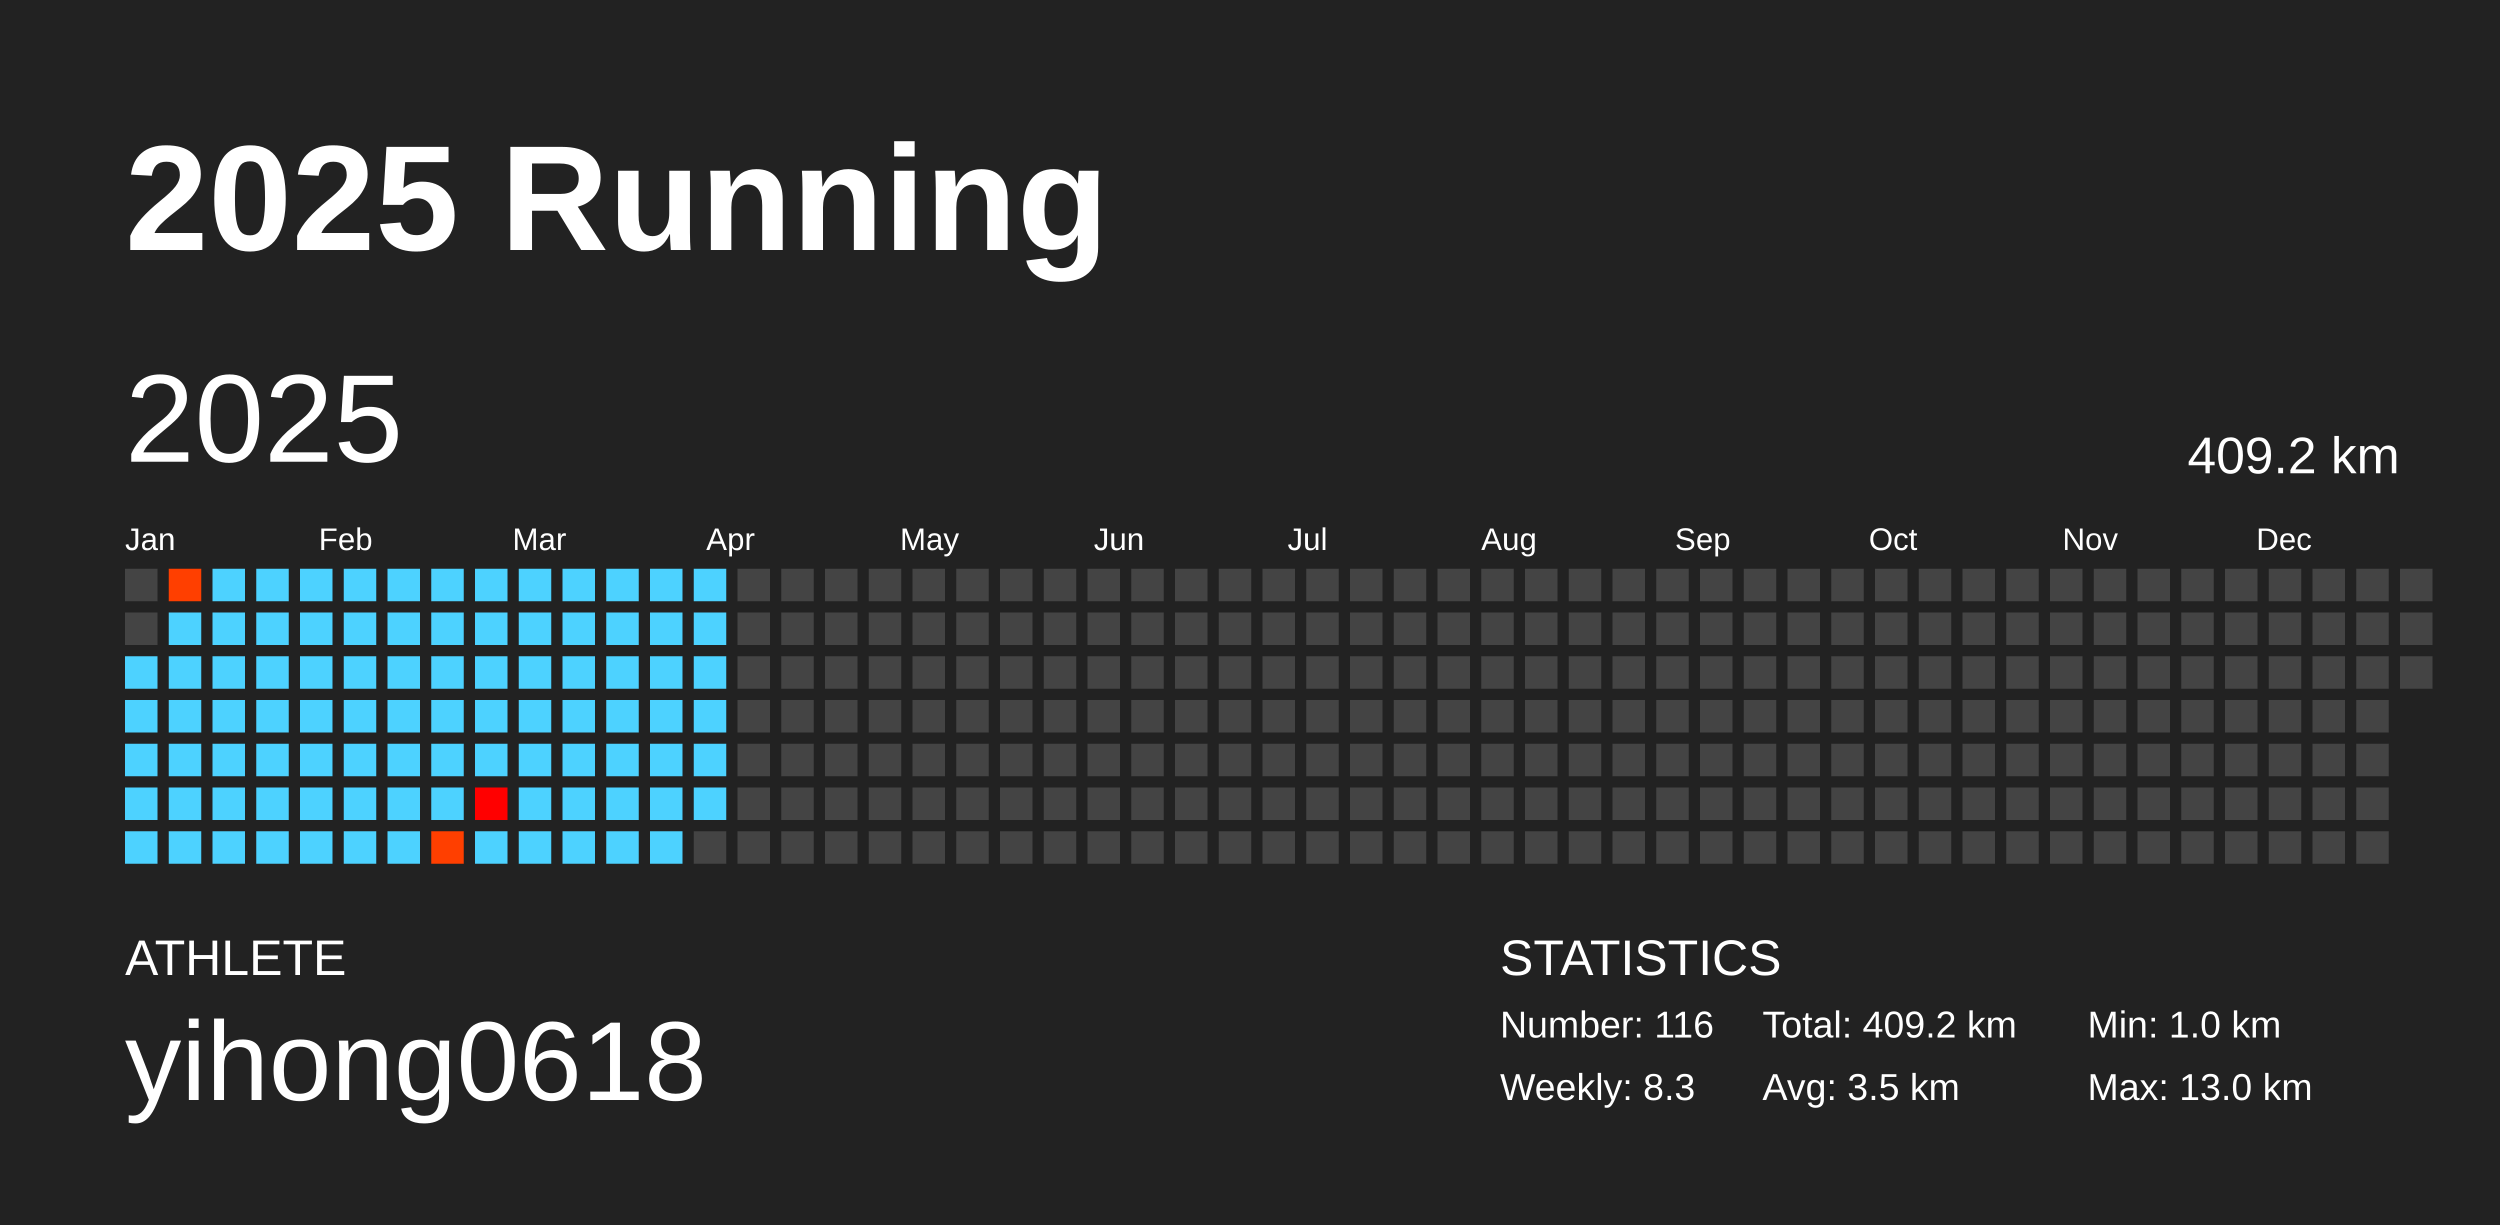
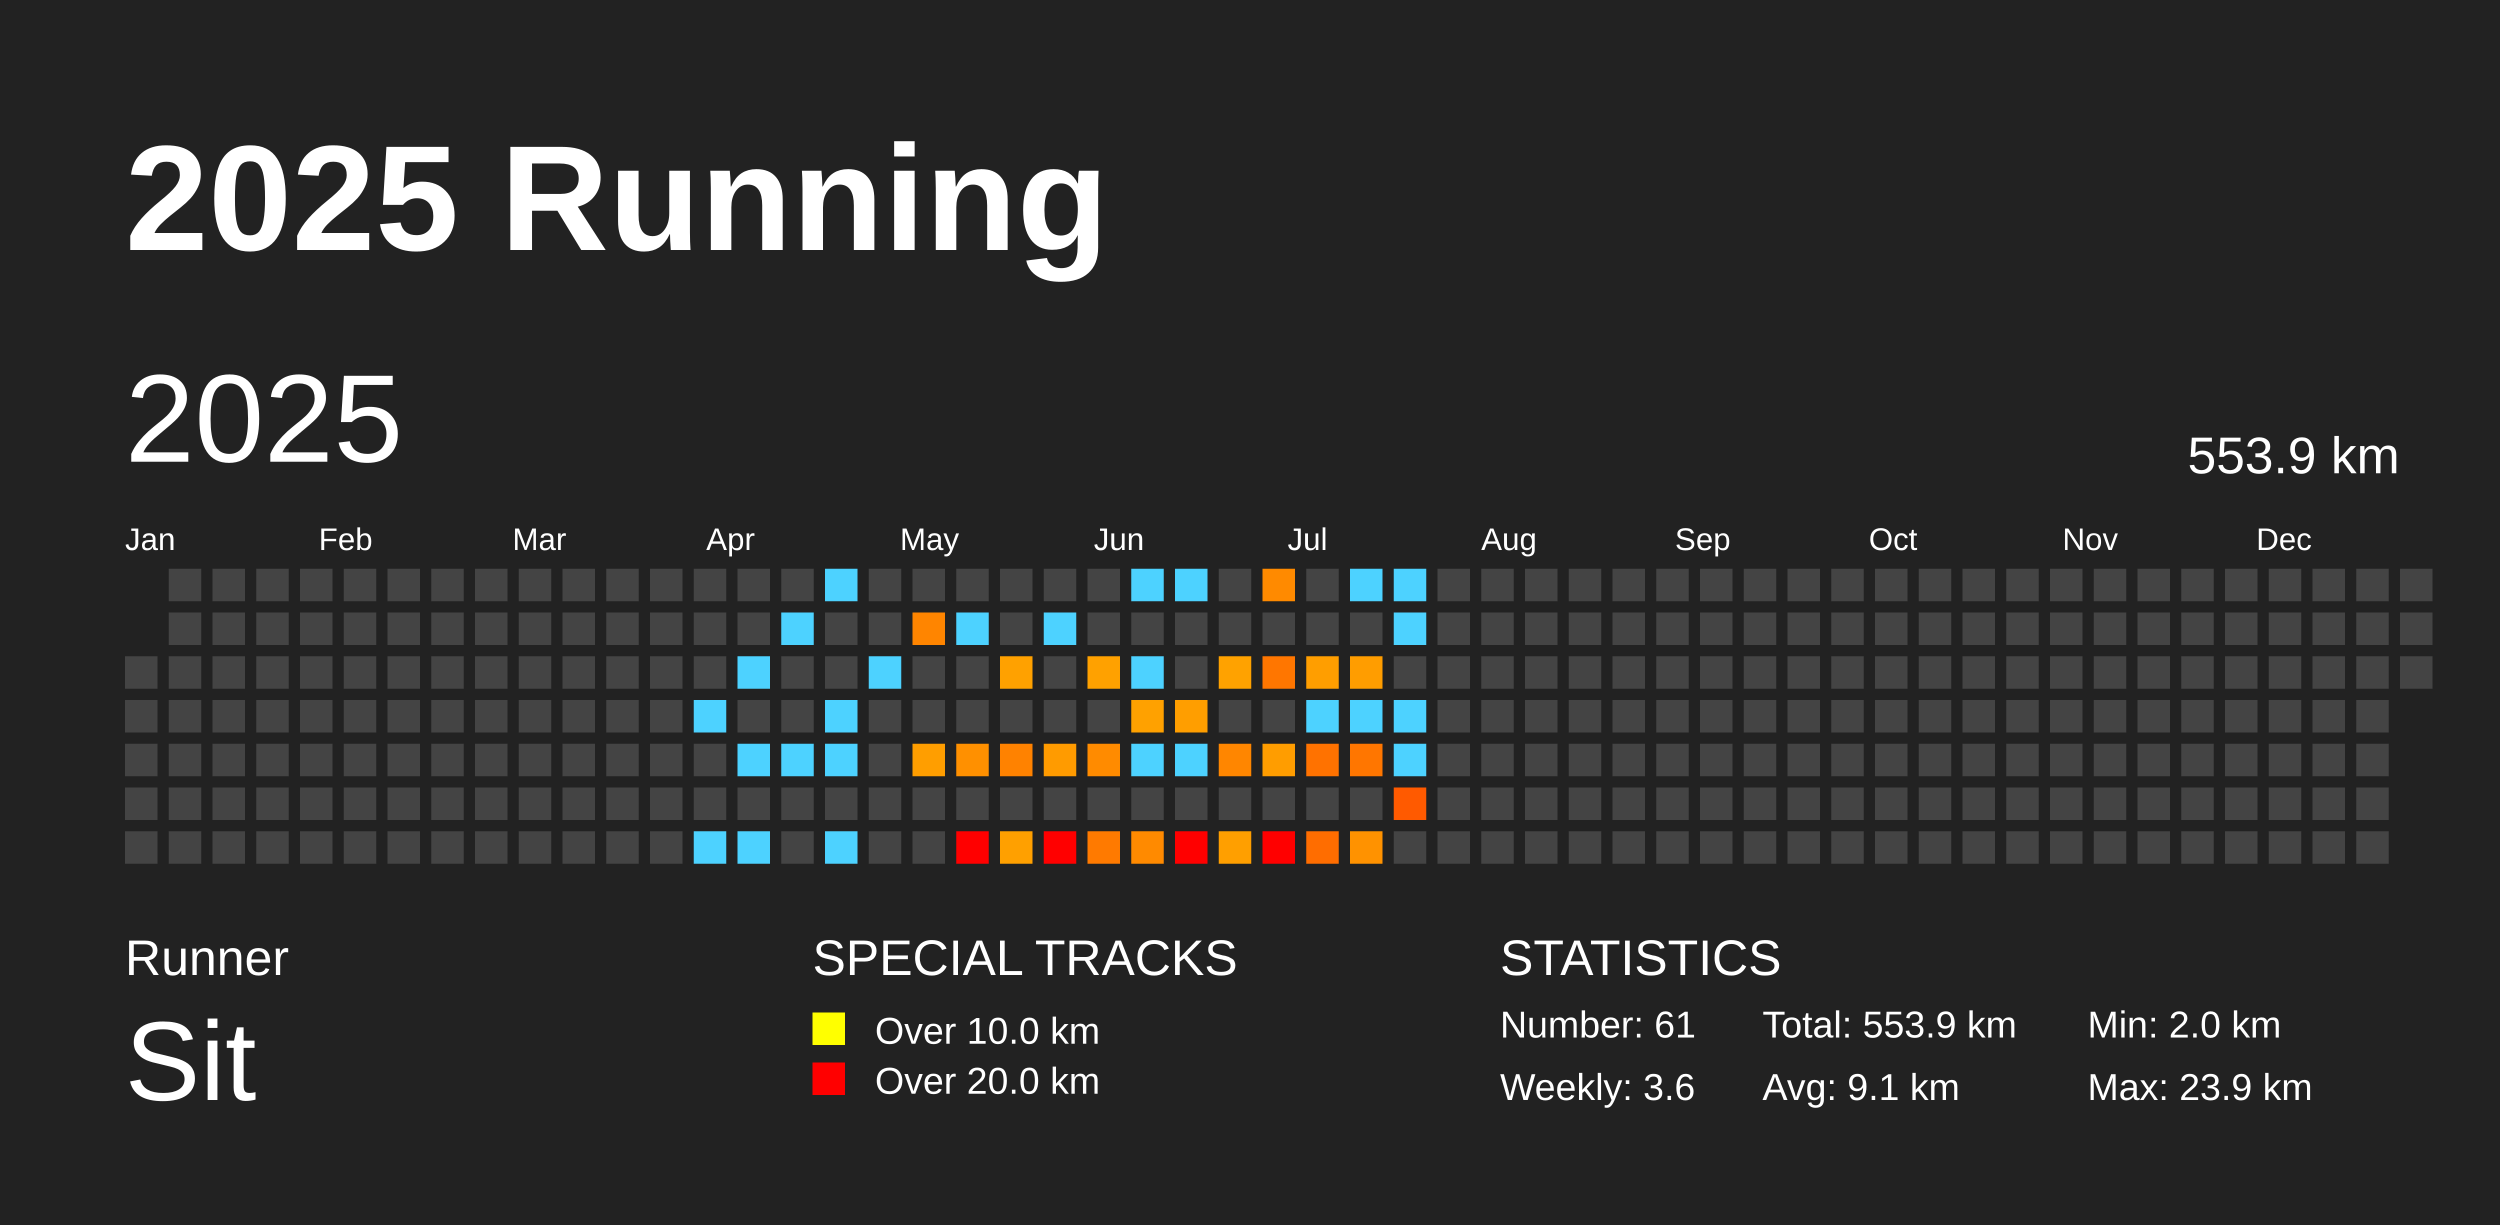
<svg xmlns="http://www.w3.org/2000/svg" baseProfile="full" height="98mm" version="1.1" viewBox="0,0,200,98" width="200mm">
  <defs />
  <rect fill="#222222" height="98" width="200" x="0" y="0" />
  <text fill="#FFFFFF" style="font-size:12px; font-family:Arial; font-weight:bold;" x="10" y="20">2025 Running</text>
-   <text fill="#FFFFFF" style="font-size:4px; font-family:Arial" x="10" y="78">ATHLETE</text>
-   <text fill="#FFFFFF" style="font-size:9px; font-family:Arial" x="10" y="88">yihong0618</text>
+   <text fill="#FFFFFF" style="font-size:4px; font-family:Arial" x="10" y="78">Runner</text>
+   <text fill="#FFFFFF" style="font-size:9px; font-family:Arial" x="10" y="88">Sit</text>
+   <text fill="#FFFFFF" style="font-size:4px; font-family:Arial" x="65" y="78">SPECIAL TRACKS</text>
+   <rect fill="yellow" height="2.6" width="2.6" x="65" y="81" />
+   <text fill="#FFFFFF" style="font-size:3px; font-family:Arial" x="70" y="83.5">Over 10.0 km</text>
+   <rect fill="red" height="2.6" width="2.6" x="65" y="85" />
+   <text fill="#FFFFFF" style="font-size:3px; font-family:Arial" x="70" y="87.5">Over 20.0 km</text>
  <text fill="#FFFFFF" style="font-size:4px; font-family:Arial" x="120" y="78">STATISTICS</text>
-   <text fill="#FFFFFF" style="font-size:3px; font-family:Arial" x="120" y="83">Number: 116</text>
-   <text fill="#FFFFFF" style="font-size:3px; font-family:Arial" x="120" y="88">Weekly: 8.3</text>
-   <text fill="#FFFFFF" style="font-size:3px; font-family:Arial" x="141" y="83">Total: 409.2 km</text>
-   <text fill="#FFFFFF" style="font-size:3px; font-family:Arial" x="141" y="88">Avg: 3.5 km</text>
-   <text fill="#FFFFFF" style="font-size:3px; font-family:Arial" x="167" y="83">Min: 1.0 km</text>
-   <text fill="#FFFFFF" style="font-size:3px; font-family:Arial" x="167" y="88">Max: 13.0 km</text>
+   <text fill="#FFFFFF" style="font-size:3px; font-family:Arial" x="120" y="83">Number: 61</text>
+   <text fill="#FFFFFF" style="font-size:3px; font-family:Arial" x="120" y="88">Weekly: 3.6</text>
+   <text fill="#FFFFFF" style="font-size:3px; font-family:Arial" x="141" y="83">Total: 553.9 km</text>
+   <text fill="#FFFFFF" style="font-size:3px; font-family:Arial" x="141" y="88">Avg: 9.1 km</text>
+   <text fill="#FFFFFF" style="font-size:3px; font-family:Arial" x="167" y="83">Min: 2.0 km</text>
+   <text fill="#FFFFFF" style="font-size:3px; font-family:Arial" x="167" y="88">Max: 23.9 km</text>
  <text dominant-baseline="hanging" fill="#FFFFFF" style="font-size:10.0px; font-family:Arial;" x="10" y="30">2025</text>
-   <text dominant-baseline="hanging" fill="#FFFFFF" style="font-size:4.125px; font-family:Arial;" x="175" y="35">409.2 km</text>
+   <text dominant-baseline="hanging" fill="#FFFFFF" style="font-size:4.125px; font-family:Arial;" x="175" y="35">553.9 km</text>
  <text fill="#FFFFFF" style="font-size:2.5px; font-family:Arial" x="10.0" y="44">Jan</text>
  <text fill="#FFFFFF" style="font-size:2.5px; font-family:Arial" x="25.5" y="44">Feb</text>
  <text fill="#FFFFFF" style="font-size:2.5px; font-family:Arial" x="41.0" y="44">Mar</text>
  <text fill="#FFFFFF" style="font-size:2.5px; font-family:Arial" x="56.5" y="44">Apr</text>
  <text fill="#FFFFFF" style="font-size:2.5px; font-family:Arial" x="72.0" y="44">May</text>
  <text fill="#FFFFFF" style="font-size:2.5px; font-family:Arial" x="87.5" y="44">Jun</text>
  <text fill="#FFFFFF" style="font-size:2.5px; font-family:Arial" x="103.0" y="44">Jul</text>
  <text fill="#FFFFFF" style="font-size:2.5px; font-family:Arial" x="118.5" y="44">Aug</text>
  <text fill="#FFFFFF" style="font-size:2.5px; font-family:Arial" x="134.0" y="44">Sep</text>
  <text fill="#FFFFFF" style="font-size:2.5px; font-family:Arial" x="149.5" y="44">Oct</text>
  <text fill="#FFFFFF" style="font-size:2.5px; font-family:Arial" x="165.0" y="44">Nov</text>
  <text fill="#FFFFFF" style="font-size:2.5px; font-family:Arial" x="180.5" y="44">Dec</text>
-   <rect fill="#444444" height="2.6" width="2.6" x="10.0" y="45.5" />
-   <rect fill="#444444" height="2.6" width="2.6" x="10.0" y="49.0" />
-   <rect fill="#4dd2ff" height="2.6" width="2.6" x="10.0" y="52.5" />
-   <rect fill="#4dd2ff" height="2.6" width="2.6" x="10.0" y="56.0" />
-   <rect fill="#4dd2ff" height="2.6" width="2.6" x="10.0" y="59.5" />
-   <rect fill="#4dd2ff" height="2.6" width="2.6" x="10.0" y="63.0" />
-   <rect fill="#4dd2ff" height="2.6" width="2.6" x="10.0" y="66.5" />
-   <rect fill="#ff3f00" height="2.6" width="2.6" x="13.5" y="45.5" />
-   <rect fill="#4dd2ff" height="2.6" width="2.6" x="13.5" y="49.0" />
-   <rect fill="#4dd2ff" height="2.6" width="2.6" x="13.5" y="52.5" />
-   <rect fill="#4dd2ff" height="2.6" width="2.6" x="13.5" y="56.0" />
-   <rect fill="#4dd2ff" height="2.6" width="2.6" x="13.5" y="59.5" />
-   <rect fill="#4dd2ff" height="2.6" width="2.6" x="13.5" y="63.0" />
-   <rect fill="#4dd2ff" height="2.6" width="2.6" x="13.5" y="66.5" />
-   <rect fill="#4dd2ff" height="2.6" width="2.6" x="17.0" y="45.5" />
-   <rect fill="#4dd2ff" height="2.6" width="2.6" x="17.0" y="49.0" />
-   <rect fill="#4dd2ff" height="2.6" width="2.6" x="17.0" y="52.5" />
-   <rect fill="#4dd2ff" height="2.6" width="2.6" x="17.0" y="56.0" />
-   <rect fill="#4dd2ff" height="2.6" width="2.6" x="17.0" y="59.5" />
-   <rect fill="#4dd2ff" height="2.6" width="2.6" x="17.0" y="63.0" />
-   <rect fill="#4dd2ff" height="2.6" width="2.6" x="17.0" y="66.5" />
-   <rect fill="#4dd2ff" height="2.6" width="2.6" x="20.5" y="45.5" />
-   <rect fill="#4dd2ff" height="2.6" width="2.6" x="20.5" y="49.0" />
-   <rect fill="#4dd2ff" height="2.6" width="2.6" x="20.5" y="52.5" />
-   <rect fill="#4dd2ff" height="2.6" width="2.6" x="20.5" y="56.0" />
-   <rect fill="#4dd2ff" height="2.6" width="2.6" x="20.5" y="59.5" />
-   <rect fill="#4dd2ff" height="2.6" width="2.6" x="20.5" y="63.0" />
-   <rect fill="#4dd2ff" height="2.6" width="2.6" x="20.5" y="66.5" />
-   <rect fill="#4dd2ff" height="2.6" width="2.6" x="24.0" y="45.5" />
-   <rect fill="#4dd2ff" height="2.6" width="2.6" x="24.0" y="49.0" />
-   <rect fill="#4dd2ff" height="2.6" width="2.6" x="24.0" y="52.5" />
-   <rect fill="#4dd2ff" height="2.6" width="2.6" x="24.0" y="56.0" />
-   <rect fill="#4dd2ff" height="2.6" width="2.6" x="24.0" y="59.5" />
-   <rect fill="#4dd2ff" height="2.6" width="2.6" x="24.0" y="63.0" />
-   <rect fill="#4dd2ff" height="2.6" width="2.6" x="24.0" y="66.5" />
-   <rect fill="#4dd2ff" height="2.6" width="2.6" x="27.5" y="45.5" />
-   <rect fill="#4dd2ff" height="2.6" width="2.6" x="27.5" y="49.0" />
-   <rect fill="#4dd2ff" height="2.6" width="2.6" x="27.5" y="52.5" />
-   <rect fill="#4dd2ff" height="2.6" width="2.6" x="27.5" y="56.0" />
-   <rect fill="#4dd2ff" height="2.6" width="2.6" x="27.5" y="59.5" />
-   <rect fill="#4dd2ff" height="2.6" width="2.6" x="27.5" y="63.0" />
-   <rect fill="#4dd2ff" height="2.6" width="2.6" x="27.5" y="66.5" />
-   <rect fill="#4dd2ff" height="2.6" width="2.6" x="31.0" y="45.5" />
-   <rect fill="#4dd2ff" height="2.6" width="2.6" x="31.0" y="49.0" />
-   <rect fill="#4dd2ff" height="2.6" width="2.6" x="31.0" y="52.5" />
-   <rect fill="#4dd2ff" height="2.6" width="2.6" x="31.0" y="56.0" />
-   <rect fill="#4dd2ff" height="2.6" width="2.6" x="31.0" y="59.5" />
-   <rect fill="#4dd2ff" height="2.6" width="2.6" x="31.0" y="63.0" />
-   <rect fill="#4dd2ff" height="2.6" width="2.6" x="31.0" y="66.5" />
-   <rect fill="#4dd2ff" height="2.6" width="2.6" x="34.5" y="45.5" />
-   <rect fill="#4dd2ff" height="2.6" width="2.6" x="34.5" y="49.0" />
-   <rect fill="#4dd2ff" height="2.6" width="2.6" x="34.5" y="52.5" />
-   <rect fill="#4dd2ff" height="2.6" width="2.6" x="34.5" y="56.0" />
-   <rect fill="#4dd2ff" height="2.6" width="2.6" x="34.5" y="59.5" />
-   <rect fill="#4dd2ff" height="2.6" width="2.6" x="34.5" y="63.0" />
-   <rect fill="#ff3f00" height="2.6" width="2.6" x="34.5" y="66.5" />
-   <rect fill="#4dd2ff" height="2.6" width="2.6" x="38.0" y="45.5" />
-   <rect fill="#4dd2ff" height="2.6" width="2.6" x="38.0" y="49.0" />
-   <rect fill="#4dd2ff" height="2.6" width="2.6" x="38.0" y="52.5" />
-   <rect fill="#4dd2ff" height="2.6" width="2.6" x="38.0" y="56.0" />
-   <rect fill="#4dd2ff" height="2.6" width="2.6" x="38.0" y="59.5" />
-   <rect fill="#ff0000" height="2.6" width="2.6" x="38.0" y="63.0" />
-   <rect fill="#4dd2ff" height="2.6" width="2.6" x="38.0" y="66.5" />
-   <rect fill="#4dd2ff" height="2.6" width="2.6" x="41.5" y="45.5" />
-   <rect fill="#4dd2ff" height="2.6" width="2.6" x="41.5" y="49.0" />
-   <rect fill="#4dd2ff" height="2.6" width="2.6" x="41.5" y="52.5" />
-   <rect fill="#4dd2ff" height="2.6" width="2.6" x="41.5" y="56.0" />
-   <rect fill="#4dd2ff" height="2.6" width="2.6" x="41.5" y="59.5" />
-   <rect fill="#4dd2ff" height="2.6" width="2.6" x="41.5" y="63.0" />
-   <rect fill="#4dd2ff" height="2.6" width="2.6" x="41.5" y="66.5" />
-   <rect fill="#4dd2ff" height="2.6" width="2.6" x="45.0" y="45.5" />
-   <rect fill="#4dd2ff" height="2.6" width="2.6" x="45.0" y="49.0" />
-   <rect fill="#4dd2ff" height="2.6" width="2.6" x="45.0" y="52.5" />
-   <rect fill="#4dd2ff" height="2.6" width="2.6" x="45.0" y="56.0" />
-   <rect fill="#4dd2ff" height="2.6" width="2.6" x="45.0" y="59.5" />
-   <rect fill="#4dd2ff" height="2.6" width="2.6" x="45.0" y="63.0" />
-   <rect fill="#4dd2ff" height="2.6" width="2.6" x="45.0" y="66.5" />
-   <rect fill="#4dd2ff" height="2.6" width="2.6" x="48.5" y="45.5" />
-   <rect fill="#4dd2ff" height="2.6" width="2.6" x="48.5" y="49.0" />
-   <rect fill="#4dd2ff" height="2.6" width="2.6" x="48.5" y="52.5" />
-   <rect fill="#4dd2ff" height="2.6" width="2.6" x="48.5" y="56.0" />
-   <rect fill="#4dd2ff" height="2.6" width="2.6" x="48.5" y="59.5" />
-   <rect fill="#4dd2ff" height="2.6" width="2.6" x="48.5" y="63.0" />
-   <rect fill="#4dd2ff" height="2.6" width="2.6" x="48.5" y="66.5" />
-   <rect fill="#4dd2ff" height="2.6" width="2.6" x="52.0" y="45.5" />
-   <rect fill="#4dd2ff" height="2.6" width="2.6" x="52.0" y="49.0" />
-   <rect fill="#4dd2ff" height="2.6" width="2.6" x="52.0" y="52.5" />
-   <rect fill="#4dd2ff" height="2.6" width="2.6" x="52.0" y="56.0" />
-   <rect fill="#4dd2ff" height="2.6" width="2.6" x="52.0" y="59.5" />
-   <rect fill="#4dd2ff" height="2.6" width="2.6" x="52.0" y="63.0" />
-   <rect fill="#4dd2ff" height="2.6" width="2.6" x="52.0" y="66.5" />
-   <rect fill="#4dd2ff" height="2.6" width="2.6" x="55.5" y="45.5" />
-   <rect fill="#4dd2ff" height="2.6" width="2.6" x="55.5" y="49.0" />
-   <rect fill="#4dd2ff" height="2.6" width="2.6" x="55.5" y="52.5" />
+   <rect fill="#444444" height="2.6" width="2.6" x="10.0" y="52.5" />
+   <rect fill="#444444" height="2.6" width="2.6" x="10.0" y="56.0" />
+   <rect fill="#444444" height="2.6" width="2.6" x="10.0" y="59.5" />
+   <rect fill="#444444" height="2.6" width="2.6" x="10.0" y="63.0" />
+   <rect fill="#444444" height="2.6" width="2.6" x="10.0" y="66.5" />
+   <rect fill="#444444" height="2.6" width="2.6" x="13.5" y="45.5" />
+   <rect fill="#444444" height="2.6" width="2.6" x="13.5" y="49.0" />
+   <rect fill="#444444" height="2.6" width="2.6" x="13.5" y="52.5" />
+   <rect fill="#444444" height="2.6" width="2.6" x="13.5" y="56.0" />
+   <rect fill="#444444" height="2.6" width="2.6" x="13.5" y="59.5" />
+   <rect fill="#444444" height="2.6" width="2.6" x="13.5" y="63.0" />
+   <rect fill="#444444" height="2.6" width="2.6" x="13.5" y="66.5" />
+   <rect fill="#444444" height="2.6" width="2.6" x="17.0" y="45.5" />
+   <rect fill="#444444" height="2.6" width="2.6" x="17.0" y="49.0" />
+   <rect fill="#444444" height="2.6" width="2.6" x="17.0" y="52.5" />
+   <rect fill="#444444" height="2.6" width="2.6" x="17.0" y="56.0" />
+   <rect fill="#444444" height="2.6" width="2.6" x="17.0" y="59.5" />
+   <rect fill="#444444" height="2.6" width="2.6" x="17.0" y="63.0" />
+   <rect fill="#444444" height="2.6" width="2.6" x="17.0" y="66.5" />
+   <rect fill="#444444" height="2.6" width="2.6" x="20.5" y="45.5" />
+   <rect fill="#444444" height="2.6" width="2.6" x="20.5" y="49.0" />
+   <rect fill="#444444" height="2.6" width="2.6" x="20.5" y="52.5" />
+   <rect fill="#444444" height="2.6" width="2.6" x="20.5" y="56.0" />
+   <rect fill="#444444" height="2.6" width="2.6" x="20.5" y="59.5" />
+   <rect fill="#444444" height="2.6" width="2.6" x="20.5" y="63.0" />
+   <rect fill="#444444" height="2.6" width="2.6" x="20.5" y="66.5" />
+   <rect fill="#444444" height="2.6" width="2.6" x="24.0" y="45.5" />
+   <rect fill="#444444" height="2.6" width="2.6" x="24.0" y="49.0" />
+   <rect fill="#444444" height="2.6" width="2.6" x="24.0" y="52.5" />
+   <rect fill="#444444" height="2.6" width="2.6" x="24.0" y="56.0" />
+   <rect fill="#444444" height="2.6" width="2.6" x="24.0" y="59.5" />
+   <rect fill="#444444" height="2.6" width="2.6" x="24.0" y="63.0" />
+   <rect fill="#444444" height="2.6" width="2.6" x="24.0" y="66.5" />
+   <rect fill="#444444" height="2.6" width="2.6" x="27.5" y="45.5" />
+   <rect fill="#444444" height="2.6" width="2.6" x="27.5" y="49.0" />
+   <rect fill="#444444" height="2.6" width="2.6" x="27.5" y="52.5" />
+   <rect fill="#444444" height="2.6" width="2.6" x="27.5" y="56.0" />
+   <rect fill="#444444" height="2.6" width="2.6" x="27.5" y="59.5" />
+   <rect fill="#444444" height="2.6" width="2.6" x="27.5" y="63.0" />
+   <rect fill="#444444" height="2.6" width="2.6" x="27.5" y="66.5" />
+   <rect fill="#444444" height="2.6" width="2.6" x="31.0" y="45.5" />
+   <rect fill="#444444" height="2.6" width="2.6" x="31.0" y="49.0" />
+   <rect fill="#444444" height="2.6" width="2.6" x="31.0" y="52.5" />
+   <rect fill="#444444" height="2.6" width="2.6" x="31.0" y="56.0" />
+   <rect fill="#444444" height="2.6" width="2.6" x="31.0" y="59.5" />
+   <rect fill="#444444" height="2.6" width="2.6" x="31.0" y="63.0" />
+   <rect fill="#444444" height="2.6" width="2.6" x="31.0" y="66.5" />
+   <rect fill="#444444" height="2.6" width="2.6" x="34.5" y="45.5" />
+   <rect fill="#444444" height="2.6" width="2.6" x="34.5" y="49.0" />
+   <rect fill="#444444" height="2.6" width="2.6" x="34.5" y="52.5" />
+   <rect fill="#444444" height="2.6" width="2.6" x="34.5" y="56.0" />
+   <rect fill="#444444" height="2.6" width="2.6" x="34.5" y="59.5" />
+   <rect fill="#444444" height="2.6" width="2.6" x="34.5" y="63.0" />
+   <rect fill="#444444" height="2.6" width="2.6" x="34.5" y="66.5" />
+   <rect fill="#444444" height="2.6" width="2.6" x="38.0" y="45.5" />
+   <rect fill="#444444" height="2.6" width="2.6" x="38.0" y="49.0" />
+   <rect fill="#444444" height="2.6" width="2.6" x="38.0" y="52.5" />
+   <rect fill="#444444" height="2.6" width="2.6" x="38.0" y="56.0" />
+   <rect fill="#444444" height="2.6" width="2.6" x="38.0" y="59.5" />
+   <rect fill="#444444" height="2.6" width="2.6" x="38.0" y="63.0" />
+   <rect fill="#444444" height="2.6" width="2.6" x="38.0" y="66.5" />
+   <rect fill="#444444" height="2.6" width="2.6" x="41.5" y="45.5" />
+   <rect fill="#444444" height="2.6" width="2.6" x="41.5" y="49.0" />
+   <rect fill="#444444" height="2.6" width="2.6" x="41.5" y="52.5" />
+   <rect fill="#444444" height="2.6" width="2.6" x="41.5" y="56.0" />
+   <rect fill="#444444" height="2.6" width="2.6" x="41.5" y="59.5" />
+   <rect fill="#444444" height="2.6" width="2.6" x="41.5" y="63.0" />
+   <rect fill="#444444" height="2.6" width="2.6" x="41.5" y="66.5" />
+   <rect fill="#444444" height="2.6" width="2.6" x="45.0" y="45.5" />
+   <rect fill="#444444" height="2.6" width="2.6" x="45.0" y="49.0" />
+   <rect fill="#444444" height="2.6" width="2.6" x="45.0" y="52.5" />
+   <rect fill="#444444" height="2.6" width="2.6" x="45.0" y="56.0" />
+   <rect fill="#444444" height="2.6" width="2.6" x="45.0" y="59.5" />
+   <rect fill="#444444" height="2.6" width="2.6" x="45.0" y="63.0" />
+   <rect fill="#444444" height="2.6" width="2.6" x="45.0" y="66.5" />
+   <rect fill="#444444" height="2.6" width="2.6" x="48.5" y="45.5" />
+   <rect fill="#444444" height="2.6" width="2.6" x="48.5" y="49.0" />
+   <rect fill="#444444" height="2.6" width="2.6" x="48.5" y="52.5" />
+   <rect fill="#444444" height="2.6" width="2.6" x="48.5" y="56.0" />
+   <rect fill="#444444" height="2.6" width="2.6" x="48.5" y="59.5" />
+   <rect fill="#444444" height="2.6" width="2.6" x="48.5" y="63.0" />
+   <rect fill="#444444" height="2.6" width="2.6" x="48.5" y="66.5" />
+   <rect fill="#444444" height="2.6" width="2.6" x="52.0" y="45.5" />
+   <rect fill="#444444" height="2.6" width="2.6" x="52.0" y="49.0" />
+   <rect fill="#444444" height="2.6" width="2.6" x="52.0" y="52.5" />
+   <rect fill="#444444" height="2.6" width="2.6" x="52.0" y="56.0" />
+   <rect fill="#444444" height="2.6" width="2.6" x="52.0" y="59.5" />
+   <rect fill="#444444" height="2.6" width="2.6" x="52.0" y="63.0" />
+   <rect fill="#444444" height="2.6" width="2.6" x="52.0" y="66.5" />
+   <rect fill="#444444" height="2.6" width="2.6" x="55.5" y="45.5" />
+   <rect fill="#444444" height="2.6" width="2.6" x="55.5" y="49.0" />
+   <rect fill="#444444" height="2.6" width="2.6" x="55.5" y="52.5" />
  <rect fill="#4dd2ff" height="2.6" width="2.6" x="55.5" y="56.0" />
-   <rect fill="#4dd2ff" height="2.6" width="2.6" x="55.5" y="59.5" />
-   <rect fill="#4dd2ff" height="2.6" width="2.6" x="55.5" y="63.0" />
-   <rect fill="#444444" height="2.6" width="2.6" x="55.5" y="66.5" />
+   <rect fill="#444444" height="2.6" width="2.6" x="55.5" y="59.5" />
+   <rect fill="#444444" height="2.6" width="2.6" x="55.5" y="63.0" />
+   <rect fill="#4dd2ff" height="2.6" width="2.6" x="55.5" y="66.5" />
  <rect fill="#444444" height="2.6" width="2.6" x="59.0" y="45.5" />
  <rect fill="#444444" height="2.6" width="2.6" x="59.0" y="49.0" />
-   <rect fill="#444444" height="2.6" width="2.6" x="59.0" y="52.5" />
+   <rect fill="#4dd2ff" height="2.6" width="2.6" x="59.0" y="52.5" />
  <rect fill="#444444" height="2.6" width="2.6" x="59.0" y="56.0" />
-   <rect fill="#444444" height="2.6" width="2.6" x="59.0" y="59.5" />
+   <rect fill="#4dd2ff" height="2.6" width="2.6" x="59.0" y="59.5" />
  <rect fill="#444444" height="2.6" width="2.6" x="59.0" y="63.0" />
-   <rect fill="#444444" height="2.6" width="2.6" x="59.0" y="66.5" />
+   <rect fill="#4dd2ff" height="2.6" width="2.6" x="59.0" y="66.5" />
  <rect fill="#444444" height="2.6" width="2.6" x="62.5" y="45.5" />
-   <rect fill="#444444" height="2.6" width="2.6" x="62.5" y="49.0" />
+   <rect fill="#4dd2ff" height="2.6" width="2.6" x="62.5" y="49.0" />
  <rect fill="#444444" height="2.6" width="2.6" x="62.5" y="52.5" />
  <rect fill="#444444" height="2.6" width="2.6" x="62.5" y="56.0" />
-   <rect fill="#444444" height="2.6" width="2.6" x="62.5" y="59.5" />
+   <rect fill="#4dd2ff" height="2.6" width="2.6" x="62.5" y="59.5" />
  <rect fill="#444444" height="2.6" width="2.6" x="62.5" y="63.0" />
  <rect fill="#444444" height="2.6" width="2.6" x="62.5" y="66.5" />
-   <rect fill="#444444" height="2.6" width="2.6" x="66.0" y="45.5" />
+   <rect fill="#4dd2ff" height="2.6" width="2.6" x="66.0" y="45.5" />
  <rect fill="#444444" height="2.6" width="2.6" x="66.0" y="49.0" />
  <rect fill="#444444" height="2.6" width="2.6" x="66.0" y="52.5" />
-   <rect fill="#444444" height="2.6" width="2.6" x="66.0" y="56.0" />
-   <rect fill="#444444" height="2.6" width="2.6" x="66.0" y="59.5" />
+   <rect fill="#4dd2ff" height="2.6" width="2.6" x="66.0" y="56.0" />
+   <rect fill="#4dd2ff" height="2.6" width="2.6" x="66.0" y="59.5" />
  <rect fill="#444444" height="2.6" width="2.6" x="66.0" y="63.0" />
-   <rect fill="#444444" height="2.6" width="2.6" x="66.0" y="66.5" />
+   <rect fill="#4dd2ff" height="2.6" width="2.6" x="66.0" y="66.5" />
  <rect fill="#444444" height="2.6" width="2.6" x="69.5" y="45.5" />
  <rect fill="#444444" height="2.6" width="2.6" x="69.5" y="49.0" />
-   <rect fill="#444444" height="2.6" width="2.6" x="69.5" y="52.5" />
+   <rect fill="#4dd2ff" height="2.6" width="2.6" x="69.5" y="52.5" />
  <rect fill="#444444" height="2.6" width="2.6" x="69.5" y="56.0" />
  <rect fill="#444444" height="2.6" width="2.6" x="69.5" y="59.5" />
  <rect fill="#444444" height="2.6" width="2.6" x="69.5" y="63.0" />
  <rect fill="#444444" height="2.6" width="2.6" x="69.5" y="66.5" />
  <rect fill="#444444" height="2.6" width="2.6" x="73.0" y="45.5" />
-   <rect fill="#444444" height="2.6" width="2.6" x="73.0" y="49.0" />
+   <rect fill="#ff8500" height="2.6" width="2.6" x="73.0" y="49.0" />
  <rect fill="#444444" height="2.6" width="2.6" x="73.0" y="52.5" />
  <rect fill="#444444" height="2.6" width="2.6" x="73.0" y="56.0" />
-   <rect fill="#444444" height="2.6" width="2.6" x="73.0" y="59.5" />
+   <rect fill="#ff9e00" height="2.6" width="2.6" x="73.0" y="59.5" />
  <rect fill="#444444" height="2.6" width="2.6" x="73.0" y="63.0" />
  <rect fill="#444444" height="2.6" width="2.6" x="73.0" y="66.5" />
  <rect fill="#444444" height="2.6" width="2.6" x="76.5" y="45.5" />
-   <rect fill="#444444" height="2.6" width="2.6" x="76.5" y="49.0" />
+   <rect fill="#4dd2ff" height="2.6" width="2.6" x="76.5" y="49.0" />
  <rect fill="#444444" height="2.6" width="2.6" x="76.5" y="52.5" />
  <rect fill="#444444" height="2.6" width="2.6" x="76.5" y="56.0" />
-   <rect fill="#444444" height="2.6" width="2.6" x="76.5" y="59.5" />
+   <rect fill="#ff9000" height="2.6" width="2.6" x="76.5" y="59.5" />
  <rect fill="#444444" height="2.6" width="2.6" x="76.5" y="63.0" />
-   <rect fill="#444444" height="2.6" width="2.6" x="76.5" y="66.5" />
+   <rect fill="red" height="2.6" width="2.6" x="76.5" y="66.5" />
  <rect fill="#444444" height="2.6" width="2.6" x="80.0" y="45.5" />
  <rect fill="#444444" height="2.6" width="2.6" x="80.0" y="49.0" />
-   <rect fill="#444444" height="2.6" width="2.6" x="80.0" y="52.5" />
+   <rect fill="#ffa100" height="2.6" width="2.6" x="80.0" y="52.5" />
  <rect fill="#444444" height="2.6" width="2.6" x="80.0" y="56.0" />
-   <rect fill="#444444" height="2.6" width="2.6" x="80.0" y="59.5" />
+   <rect fill="#ff8200" height="2.6" width="2.6" x="80.0" y="59.5" />
  <rect fill="#444444" height="2.6" width="2.6" x="80.0" y="63.0" />
-   <rect fill="#444444" height="2.6" width="2.6" x="80.0" y="66.5" />
+   <rect fill="#ffa000" height="2.6" width="2.6" x="80.0" y="66.5" />
  <rect fill="#444444" height="2.6" width="2.6" x="83.5" y="45.5" />
-   <rect fill="#444444" height="2.6" width="2.6" x="83.5" y="49.0" />
+   <rect fill="#4dd2ff" height="2.6" width="2.6" x="83.5" y="49.0" />
  <rect fill="#444444" height="2.6" width="2.6" x="83.5" y="52.5" />
  <rect fill="#444444" height="2.6" width="2.6" x="83.5" y="56.0" />
-   <rect fill="#444444" height="2.6" width="2.6" x="83.5" y="59.5" />
+   <rect fill="#ff9b00" height="2.6" width="2.6" x="83.5" y="59.5" />
  <rect fill="#444444" height="2.6" width="2.6" x="83.5" y="63.0" />
-   <rect fill="#444444" height="2.6" width="2.6" x="83.5" y="66.5" />
+   <rect fill="red" height="2.6" width="2.6" x="83.5" y="66.5" />
  <rect fill="#444444" height="2.6" width="2.6" x="87.0" y="45.5" />
  <rect fill="#444444" height="2.6" width="2.6" x="87.0" y="49.0" />
-   <rect fill="#444444" height="2.6" width="2.6" x="87.0" y="52.5" />
+   <rect fill="#ffa100" height="2.6" width="2.6" x="87.0" y="52.5" />
  <rect fill="#444444" height="2.6" width="2.6" x="87.0" y="56.0" />
-   <rect fill="#444444" height="2.6" width="2.6" x="87.0" y="59.5" />
+   <rect fill="#ff8b00" height="2.6" width="2.6" x="87.0" y="59.5" />
  <rect fill="#444444" height="2.6" width="2.6" x="87.0" y="63.0" />
-   <rect fill="#444444" height="2.6" width="2.6" x="87.0" y="66.5" />
-   <rect fill="#444444" height="2.6" width="2.6" x="90.5" y="45.5" />
+   <rect fill="#ff7a00" height="2.6" width="2.6" x="87.0" y="66.5" />
+   <rect fill="#4dd2ff" height="2.6" width="2.6" x="90.5" y="45.5" />
  <rect fill="#444444" height="2.6" width="2.6" x="90.5" y="49.0" />
-   <rect fill="#444444" height="2.6" width="2.6" x="90.5" y="52.5" />
-   <rect fill="#444444" height="2.6" width="2.6" x="90.5" y="56.0" />
-   <rect fill="#444444" height="2.6" width="2.6" x="90.5" y="59.5" />
+   <rect fill="#4dd2ff" height="2.6" width="2.6" x="90.5" y="52.5" />
+   <rect fill="#ffa100" height="2.6" width="2.6" x="90.5" y="56.0" />
+   <rect fill="#4dd2ff" height="2.6" width="2.6" x="90.5" y="59.5" />
  <rect fill="#444444" height="2.6" width="2.6" x="90.5" y="63.0" />
-   <rect fill="#444444" height="2.6" width="2.6" x="90.5" y="66.5" />
-   <rect fill="#444444" height="2.6" width="2.6" x="94.0" y="45.5" />
+   <rect fill="#ff8a00" height="2.6" width="2.6" x="90.5" y="66.5" />
+   <rect fill="#4dd2ff" height="2.6" width="2.6" x="94.0" y="45.5" />
  <rect fill="#444444" height="2.6" width="2.6" x="94.0" y="49.0" />
  <rect fill="#444444" height="2.6" width="2.6" x="94.0" y="52.5" />
-   <rect fill="#444444" height="2.6" width="2.6" x="94.0" y="56.0" />
-   <rect fill="#444444" height="2.6" width="2.6" x="94.0" y="59.5" />
+   <rect fill="#ff9e00" height="2.6" width="2.6" x="94.0" y="56.0" />
+   <rect fill="#4dd2ff" height="2.6" width="2.6" x="94.0" y="59.5" />
  <rect fill="#444444" height="2.6" width="2.6" x="94.0" y="63.0" />
-   <rect fill="#444444" height="2.6" width="2.6" x="94.0" y="66.5" />
+   <rect fill="red" height="2.6" width="2.6" x="94.0" y="66.5" />
  <rect fill="#444444" height="2.6" width="2.6" x="97.5" y="45.5" />
  <rect fill="#444444" height="2.6" width="2.6" x="97.5" y="49.0" />
-   <rect fill="#444444" height="2.6" width="2.6" x="97.5" y="52.5" />
+   <rect fill="#ffa200" height="2.6" width="2.6" x="97.5" y="52.5" />
  <rect fill="#444444" height="2.6" width="2.6" x="97.5" y="56.0" />
-   <rect fill="#444444" height="2.6" width="2.6" x="97.5" y="59.5" />
+   <rect fill="#ff8600" height="2.6" width="2.6" x="97.5" y="59.5" />
  <rect fill="#444444" height="2.6" width="2.6" x="97.5" y="63.0" />
-   <rect fill="#444444" height="2.6" width="2.6" x="97.5" y="66.5" />
-   <rect fill="#444444" height="2.6" width="2.6" x="101.0" y="45.5" />
+   <rect fill="#ff9f00" height="2.6" width="2.6" x="97.5" y="66.5" />
+   <rect fill="#ff8a00" height="2.6" width="2.6" x="101.0" y="45.5" />
  <rect fill="#444444" height="2.6" width="2.6" x="101.0" y="49.0" />
-   <rect fill="#444444" height="2.6" width="2.6" x="101.0" y="52.5" />
+   <rect fill="#ff7600" height="2.6" width="2.6" x="101.0" y="52.5" />
  <rect fill="#444444" height="2.6" width="2.6" x="101.0" y="56.0" />
-   <rect fill="#444444" height="2.6" width="2.6" x="101.0" y="59.5" />
+   <rect fill="#ff9d00" height="2.6" width="2.6" x="101.0" y="59.5" />
  <rect fill="#444444" height="2.6" width="2.6" x="101.0" y="63.0" />
-   <rect fill="#444444" height="2.6" width="2.6" x="101.0" y="66.5" />
+   <rect fill="red" height="2.6" width="2.6" x="101.0" y="66.5" />
  <rect fill="#444444" height="2.6" width="2.6" x="104.5" y="45.5" />
  <rect fill="#444444" height="2.6" width="2.6" x="104.5" y="49.0" />
-   <rect fill="#444444" height="2.6" width="2.6" x="104.5" y="52.5" />
-   <rect fill="#444444" height="2.6" width="2.6" x="104.5" y="56.0" />
-   <rect fill="#444444" height="2.6" width="2.6" x="104.5" y="59.5" />
+   <rect fill="#ff9e00" height="2.6" width="2.6" x="104.5" y="52.5" />
+   <rect fill="#4dd2ff" height="2.6" width="2.6" x="104.5" y="56.0" />
+   <rect fill="#ff7200" height="2.6" width="2.6" x="104.5" y="59.5" />
  <rect fill="#444444" height="2.6" width="2.6" x="104.5" y="63.0" />
-   <rect fill="#444444" height="2.6" width="2.6" x="104.5" y="66.5" />
-   <rect fill="#444444" height="2.6" width="2.6" x="108.0" y="45.5" />
+   <rect fill="#ff6d00" height="2.6" width="2.6" x="104.5" y="66.5" />
+   <rect fill="#4dd2ff" height="2.6" width="2.6" x="108.0" y="45.5" />
  <rect fill="#444444" height="2.6" width="2.6" x="108.0" y="49.0" />
-   <rect fill="#444444" height="2.6" width="2.6" x="108.0" y="52.5" />
-   <rect fill="#444444" height="2.6" width="2.6" x="108.0" y="56.0" />
-   <rect fill="#444444" height="2.6" width="2.6" x="108.0" y="59.5" />
+   <rect fill="#ff9d00" height="2.6" width="2.6" x="108.0" y="52.5" />
+   <rect fill="#4dd2ff" height="2.6" width="2.6" x="108.0" y="56.0" />
+   <rect fill="#ff7600" height="2.6" width="2.6" x="108.0" y="59.5" />
  <rect fill="#444444" height="2.6" width="2.6" x="108.0" y="63.0" />
-   <rect fill="#444444" height="2.6" width="2.6" x="108.0" y="66.5" />
-   <rect fill="#444444" height="2.6" width="2.6" x="111.5" y="45.5" />
-   <rect fill="#444444" height="2.6" width="2.6" x="111.5" y="49.0" />
+   <rect fill="#ff9200" height="2.6" width="2.6" x="108.0" y="66.5" />
+   <rect fill="#4dd2ff" height="2.6" width="2.6" x="111.5" y="45.5" />
+   <rect fill="#4dd2ff" height="2.6" width="2.6" x="111.5" y="49.0" />
  <rect fill="#444444" height="2.6" width="2.6" x="111.5" y="52.5" />
-   <rect fill="#444444" height="2.6" width="2.6" x="111.5" y="56.0" />
-   <rect fill="#444444" height="2.6" width="2.6" x="111.5" y="59.5" />
-   <rect fill="#444444" height="2.6" width="2.6" x="111.5" y="63.0" />
+   <rect fill="#4dd2ff" height="2.6" width="2.6" x="111.5" y="56.0" />
+   <rect fill="#4dd2ff" height="2.6" width="2.6" x="111.5" y="59.5" />
+   <rect fill="#ff5a00" height="2.6" width="2.6" x="111.5" y="63.0" />
  <rect fill="#444444" height="2.6" width="2.6" x="111.5" y="66.5" />
  <rect fill="#444444" height="2.6" width="2.6" x="115.0" y="45.5" />
  <rect fill="#444444" height="2.6" width="2.6" x="115.0" y="49.0" />
  <rect fill="#444444" height="2.6" width="2.6" x="115.0" y="52.5" />
  <rect fill="#444444" height="2.6" width="2.6" x="115.0" y="56.0" />
  <rect fill="#444444" height="2.6" width="2.6" x="115.0" y="59.5" />
  <rect fill="#444444" height="2.6" width="2.6" x="115.0" y="63.0" />
  <rect fill="#444444" height="2.6" width="2.6" x="115.0" y="66.5" />
  <rect fill="#444444" height="2.6" width="2.6" x="118.5" y="45.5" />
  <rect fill="#444444" height="2.6" width="2.6" x="118.5" y="49.0" />
  <rect fill="#444444" height="2.6" width="2.6" x="118.5" y="52.5" />
  <rect fill="#444444" height="2.6" width="2.6" x="118.5" y="56.0" />
  <rect fill="#444444" height="2.6" width="2.6" x="118.5" y="59.5" />
  <rect fill="#444444" height="2.6" width="2.6" x="118.5" y="63.0" />
  <rect fill="#444444" height="2.6" width="2.6" x="118.5" y="66.5" />
  <rect fill="#444444" height="2.6" width="2.6" x="122.0" y="45.5" />
  <rect fill="#444444" height="2.6" width="2.6" x="122.0" y="49.0" />
  <rect fill="#444444" height="2.6" width="2.6" x="122.0" y="52.5" />
  <rect fill="#444444" height="2.6" width="2.6" x="122.0" y="56.0" />
  <rect fill="#444444" height="2.6" width="2.6" x="122.0" y="59.5" />
  <rect fill="#444444" height="2.6" width="2.6" x="122.0" y="63.0" />
  <rect fill="#444444" height="2.6" width="2.6" x="122.0" y="66.5" />
  <rect fill="#444444" height="2.6" width="2.6" x="125.5" y="45.5" />
  <rect fill="#444444" height="2.6" width="2.6" x="125.5" y="49.0" />
  <rect fill="#444444" height="2.6" width="2.6" x="125.5" y="52.5" />
  <rect fill="#444444" height="2.6" width="2.6" x="125.5" y="56.0" />
  <rect fill="#444444" height="2.6" width="2.6" x="125.5" y="59.5" />
  <rect fill="#444444" height="2.6" width="2.6" x="125.5" y="63.0" />
  <rect fill="#444444" height="2.6" width="2.6" x="125.5" y="66.5" />
  <rect fill="#444444" height="2.6" width="2.6" x="129.0" y="45.5" />
  <rect fill="#444444" height="2.6" width="2.6" x="129.0" y="49.0" />
  <rect fill="#444444" height="2.6" width="2.6" x="129.0" y="52.5" />
  <rect fill="#444444" height="2.6" width="2.6" x="129.0" y="56.0" />
  <rect fill="#444444" height="2.6" width="2.6" x="129.0" y="59.5" />
  <rect fill="#444444" height="2.6" width="2.6" x="129.0" y="63.0" />
  <rect fill="#444444" height="2.6" width="2.6" x="129.0" y="66.5" />
  <rect fill="#444444" height="2.6" width="2.6" x="132.5" y="45.5" />
  <rect fill="#444444" height="2.6" width="2.6" x="132.5" y="49.0" />
  <rect fill="#444444" height="2.6" width="2.6" x="132.5" y="52.5" />
  <rect fill="#444444" height="2.6" width="2.6" x="132.5" y="56.0" />
  <rect fill="#444444" height="2.6" width="2.6" x="132.5" y="59.5" />
  <rect fill="#444444" height="2.6" width="2.6" x="132.5" y="63.0" />
  <rect fill="#444444" height="2.6" width="2.6" x="132.5" y="66.5" />
  <rect fill="#444444" height="2.6" width="2.6" x="136.0" y="45.5" />
  <rect fill="#444444" height="2.6" width="2.6" x="136.0" y="49.0" />
  <rect fill="#444444" height="2.6" width="2.6" x="136.0" y="52.5" />
  <rect fill="#444444" height="2.6" width="2.6" x="136.0" y="56.0" />
  <rect fill="#444444" height="2.6" width="2.6" x="136.0" y="59.5" />
  <rect fill="#444444" height="2.6" width="2.6" x="136.0" y="63.0" />
  <rect fill="#444444" height="2.6" width="2.6" x="136.0" y="66.5" />
  <rect fill="#444444" height="2.6" width="2.6" x="139.5" y="45.5" />
  <rect fill="#444444" height="2.6" width="2.6" x="139.5" y="49.0" />
  <rect fill="#444444" height="2.6" width="2.6" x="139.5" y="52.5" />
  <rect fill="#444444" height="2.6" width="2.6" x="139.5" y="56.0" />
  <rect fill="#444444" height="2.6" width="2.6" x="139.5" y="59.5" />
  <rect fill="#444444" height="2.6" width="2.6" x="139.5" y="63.0" />
  <rect fill="#444444" height="2.6" width="2.6" x="139.5" y="66.5" />
  <rect fill="#444444" height="2.6" width="2.6" x="143.0" y="45.5" />
  <rect fill="#444444" height="2.6" width="2.6" x="143.0" y="49.0" />
  <rect fill="#444444" height="2.6" width="2.6" x="143.0" y="52.5" />
  <rect fill="#444444" height="2.6" width="2.6" x="143.0" y="56.0" />
  <rect fill="#444444" height="2.6" width="2.6" x="143.0" y="59.5" />
  <rect fill="#444444" height="2.6" width="2.6" x="143.0" y="63.0" />
  <rect fill="#444444" height="2.6" width="2.6" x="143.0" y="66.5" />
  <rect fill="#444444" height="2.6" width="2.6" x="146.5" y="45.5" />
  <rect fill="#444444" height="2.6" width="2.6" x="146.5" y="49.0" />
  <rect fill="#444444" height="2.6" width="2.6" x="146.5" y="52.5" />
  <rect fill="#444444" height="2.6" width="2.6" x="146.5" y="56.0" />
  <rect fill="#444444" height="2.6" width="2.6" x="146.5" y="59.5" />
  <rect fill="#444444" height="2.6" width="2.6" x="146.5" y="63.0" />
  <rect fill="#444444" height="2.6" width="2.6" x="146.5" y="66.5" />
  <rect fill="#444444" height="2.6" width="2.6" x="150.0" y="45.5" />
  <rect fill="#444444" height="2.6" width="2.6" x="150.0" y="49.0" />
  <rect fill="#444444" height="2.6" width="2.6" x="150.0" y="52.5" />
  <rect fill="#444444" height="2.6" width="2.6" x="150.0" y="56.0" />
  <rect fill="#444444" height="2.6" width="2.6" x="150.0" y="59.5" />
  <rect fill="#444444" height="2.6" width="2.6" x="150.0" y="63.0" />
  <rect fill="#444444" height="2.6" width="2.6" x="150.0" y="66.5" />
  <rect fill="#444444" height="2.6" width="2.6" x="153.5" y="45.5" />
  <rect fill="#444444" height="2.6" width="2.6" x="153.5" y="49.0" />
  <rect fill="#444444" height="2.6" width="2.6" x="153.5" y="52.5" />
  <rect fill="#444444" height="2.6" width="2.6" x="153.5" y="56.0" />
  <rect fill="#444444" height="2.6" width="2.6" x="153.5" y="59.5" />
  <rect fill="#444444" height="2.6" width="2.6" x="153.5" y="63.0" />
  <rect fill="#444444" height="2.6" width="2.6" x="153.5" y="66.5" />
  <rect fill="#444444" height="2.6" width="2.6" x="157.0" y="45.5" />
  <rect fill="#444444" height="2.6" width="2.6" x="157.0" y="49.0" />
  <rect fill="#444444" height="2.6" width="2.6" x="157.0" y="52.5" />
  <rect fill="#444444" height="2.6" width="2.6" x="157.0" y="56.0" />
  <rect fill="#444444" height="2.6" width="2.6" x="157.0" y="59.5" />
  <rect fill="#444444" height="2.6" width="2.6" x="157.0" y="63.0" />
  <rect fill="#444444" height="2.6" width="2.6" x="157.0" y="66.5" />
  <rect fill="#444444" height="2.6" width="2.6" x="160.5" y="45.5" />
  <rect fill="#444444" height="2.6" width="2.6" x="160.5" y="49.0" />
  <rect fill="#444444" height="2.6" width="2.6" x="160.5" y="52.5" />
  <rect fill="#444444" height="2.6" width="2.6" x="160.5" y="56.0" />
  <rect fill="#444444" height="2.6" width="2.6" x="160.5" y="59.5" />
  <rect fill="#444444" height="2.6" width="2.6" x="160.5" y="63.0" />
  <rect fill="#444444" height="2.6" width="2.6" x="160.5" y="66.5" />
  <rect fill="#444444" height="2.6" width="2.6" x="164.0" y="45.5" />
  <rect fill="#444444" height="2.6" width="2.6" x="164.0" y="49.0" />
  <rect fill="#444444" height="2.6" width="2.6" x="164.0" y="52.5" />
  <rect fill="#444444" height="2.6" width="2.6" x="164.0" y="56.0" />
  <rect fill="#444444" height="2.6" width="2.6" x="164.0" y="59.5" />
  <rect fill="#444444" height="2.6" width="2.6" x="164.0" y="63.0" />
  <rect fill="#444444" height="2.6" width="2.6" x="164.0" y="66.5" />
  <rect fill="#444444" height="2.6" width="2.6" x="167.5" y="45.5" />
  <rect fill="#444444" height="2.6" width="2.6" x="167.5" y="49.0" />
  <rect fill="#444444" height="2.6" width="2.6" x="167.5" y="52.5" />
  <rect fill="#444444" height="2.6" width="2.6" x="167.5" y="56.0" />
  <rect fill="#444444" height="2.6" width="2.6" x="167.5" y="59.5" />
  <rect fill="#444444" height="2.6" width="2.6" x="167.5" y="63.0" />
  <rect fill="#444444" height="2.6" width="2.6" x="167.5" y="66.5" />
  <rect fill="#444444" height="2.6" width="2.6" x="171.0" y="45.5" />
  <rect fill="#444444" height="2.6" width="2.6" x="171.0" y="49.0" />
  <rect fill="#444444" height="2.6" width="2.6" x="171.0" y="52.5" />
  <rect fill="#444444" height="2.6" width="2.6" x="171.0" y="56.0" />
  <rect fill="#444444" height="2.6" width="2.6" x="171.0" y="59.5" />
  <rect fill="#444444" height="2.6" width="2.6" x="171.0" y="63.0" />
  <rect fill="#444444" height="2.6" width="2.6" x="171.0" y="66.5" />
  <rect fill="#444444" height="2.6" width="2.6" x="174.5" y="45.5" />
  <rect fill="#444444" height="2.6" width="2.6" x="174.5" y="49.0" />
  <rect fill="#444444" height="2.6" width="2.6" x="174.5" y="52.5" />
  <rect fill="#444444" height="2.6" width="2.6" x="174.5" y="56.0" />
  <rect fill="#444444" height="2.6" width="2.6" x="174.5" y="59.5" />
  <rect fill="#444444" height="2.6" width="2.6" x="174.5" y="63.0" />
  <rect fill="#444444" height="2.6" width="2.6" x="174.5" y="66.5" />
  <rect fill="#444444" height="2.6" width="2.6" x="178.0" y="45.5" />
  <rect fill="#444444" height="2.6" width="2.6" x="178.0" y="49.0" />
  <rect fill="#444444" height="2.6" width="2.6" x="178.0" y="52.5" />
  <rect fill="#444444" height="2.6" width="2.6" x="178.0" y="56.0" />
  <rect fill="#444444" height="2.6" width="2.6" x="178.0" y="59.5" />
  <rect fill="#444444" height="2.6" width="2.6" x="178.0" y="63.0" />
  <rect fill="#444444" height="2.6" width="2.6" x="178.0" y="66.5" />
  <rect fill="#444444" height="2.6" width="2.6" x="181.5" y="45.5" />
  <rect fill="#444444" height="2.6" width="2.6" x="181.5" y="49.0" />
  <rect fill="#444444" height="2.6" width="2.6" x="181.5" y="52.5" />
  <rect fill="#444444" height="2.6" width="2.6" x="181.5" y="56.0" />
  <rect fill="#444444" height="2.6" width="2.6" x="181.5" y="59.5" />
  <rect fill="#444444" height="2.6" width="2.6" x="181.5" y="63.0" />
  <rect fill="#444444" height="2.6" width="2.6" x="181.5" y="66.5" />
  <rect fill="#444444" height="2.6" width="2.6" x="185.0" y="45.5" />
  <rect fill="#444444" height="2.6" width="2.6" x="185.0" y="49.0" />
  <rect fill="#444444" height="2.6" width="2.6" x="185.0" y="52.5" />
  <rect fill="#444444" height="2.6" width="2.6" x="185.0" y="56.0" />
  <rect fill="#444444" height="2.6" width="2.6" x="185.0" y="59.5" />
  <rect fill="#444444" height="2.6" width="2.6" x="185.0" y="63.0" />
  <rect fill="#444444" height="2.6" width="2.6" x="185.0" y="66.5" />
  <rect fill="#444444" height="2.6" width="2.6" x="188.5" y="45.5" />
  <rect fill="#444444" height="2.6" width="2.6" x="188.5" y="49.0" />
  <rect fill="#444444" height="2.6" width="2.6" x="188.5" y="52.5" />
  <rect fill="#444444" height="2.6" width="2.6" x="188.5" y="56.0" />
  <rect fill="#444444" height="2.6" width="2.6" x="188.5" y="59.5" />
  <rect fill="#444444" height="2.6" width="2.6" x="188.5" y="63.0" />
  <rect fill="#444444" height="2.6" width="2.6" x="188.5" y="66.5" />
  <rect fill="#444444" height="2.6" width="2.6" x="192.0" y="45.5" />
  <rect fill="#444444" height="2.6" width="2.6" x="192.0" y="49.0" />
  <rect fill="#444444" height="2.6" width="2.6" x="192.0" y="52.5" />
</svg>
